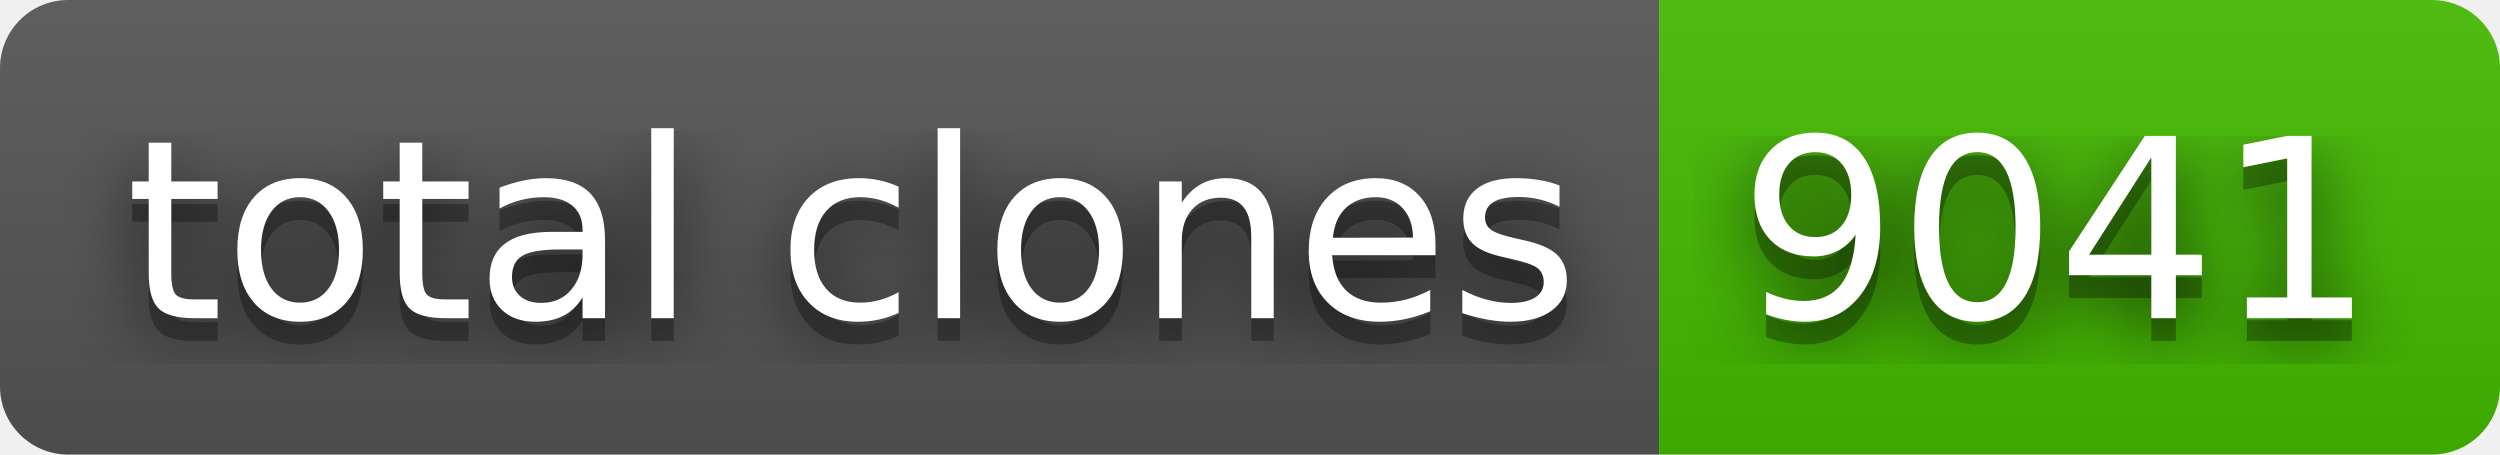
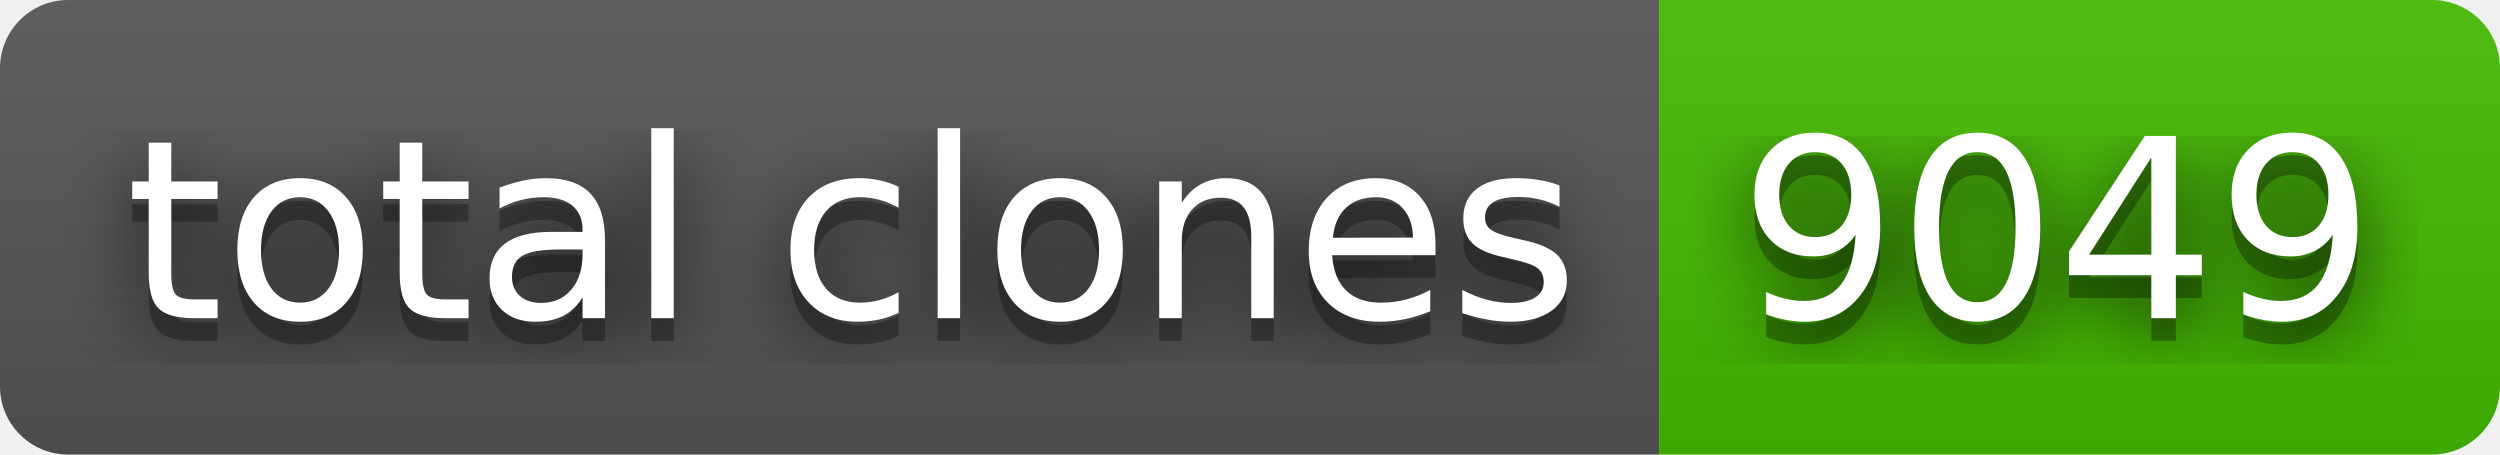
- <svg xmlns="http://www.w3.org/2000/svg" width="110" height="20" role="img" aria-label="total clones: 9041">
+ <svg xmlns="http://www.w3.org/2000/svg" width="110" height="20" role="img" aria-label="total clones: 9049">
  <filter id="blur">
    <feGaussianBlur stdDeviation="16" />
  </filter>
  <linearGradient id="s" x2="0" y2="100%">
    <stop offset="0" stop-color="#bbb" stop-opacity=".1" />
    <stop offset="1" stop-opacity=".1" />
  </linearGradient>
  <clipPath id="r">
    <rect width="110" height="20" rx="3" />
  </clipPath>
  <g clip-path="url(#r)">
    <rect width="73" height="20" fill="#555" />
    <rect x="73" width="37" height="20" fill="#4b0" />
    <rect width="110" height="20" fill="url(#s)" />
  </g>
  <g fill="#fff" text-anchor="middle" font-family="Verdana,Geneva,DejaVu Sans,sans-serif" text-rendering="geometricPrecision" font-size="110">
    <g transform="scale(.1)">
      <g aria-hidden="true" fill="#010101">
        <text x="375" y="150" fill-opacity=".8" filter="url(#blur)" textLength="630">total clones</text>
        <text x="375" y="150" fill-opacity=".3" textLength="630">total clones</text>
      </g>
      <text x="375" y="140" textLength="630">total clones</text>
    </g>
    <g transform="scale(.1)">
      <g aria-hidden="true" fill="#010101">
-         <text x="905" y="150" fill-opacity=".8" filter="url(#blur)" textLength="270">9041</text>
-         <text x="905" y="150" fill-opacity=".3" textLength="270">9041</text>
+         <text x="905" y="150" fill-opacity=".8" filter="url(#blur)" textLength="270">9049</text>
+         <text x="905" y="150" fill-opacity=".3" textLength="270">9049</text>
      </g>
-       <text x="905" y="140" textLength="270">9041</text>
+       <text x="905" y="140" textLength="270">9049</text>
    </g>
  </g>
</svg>
